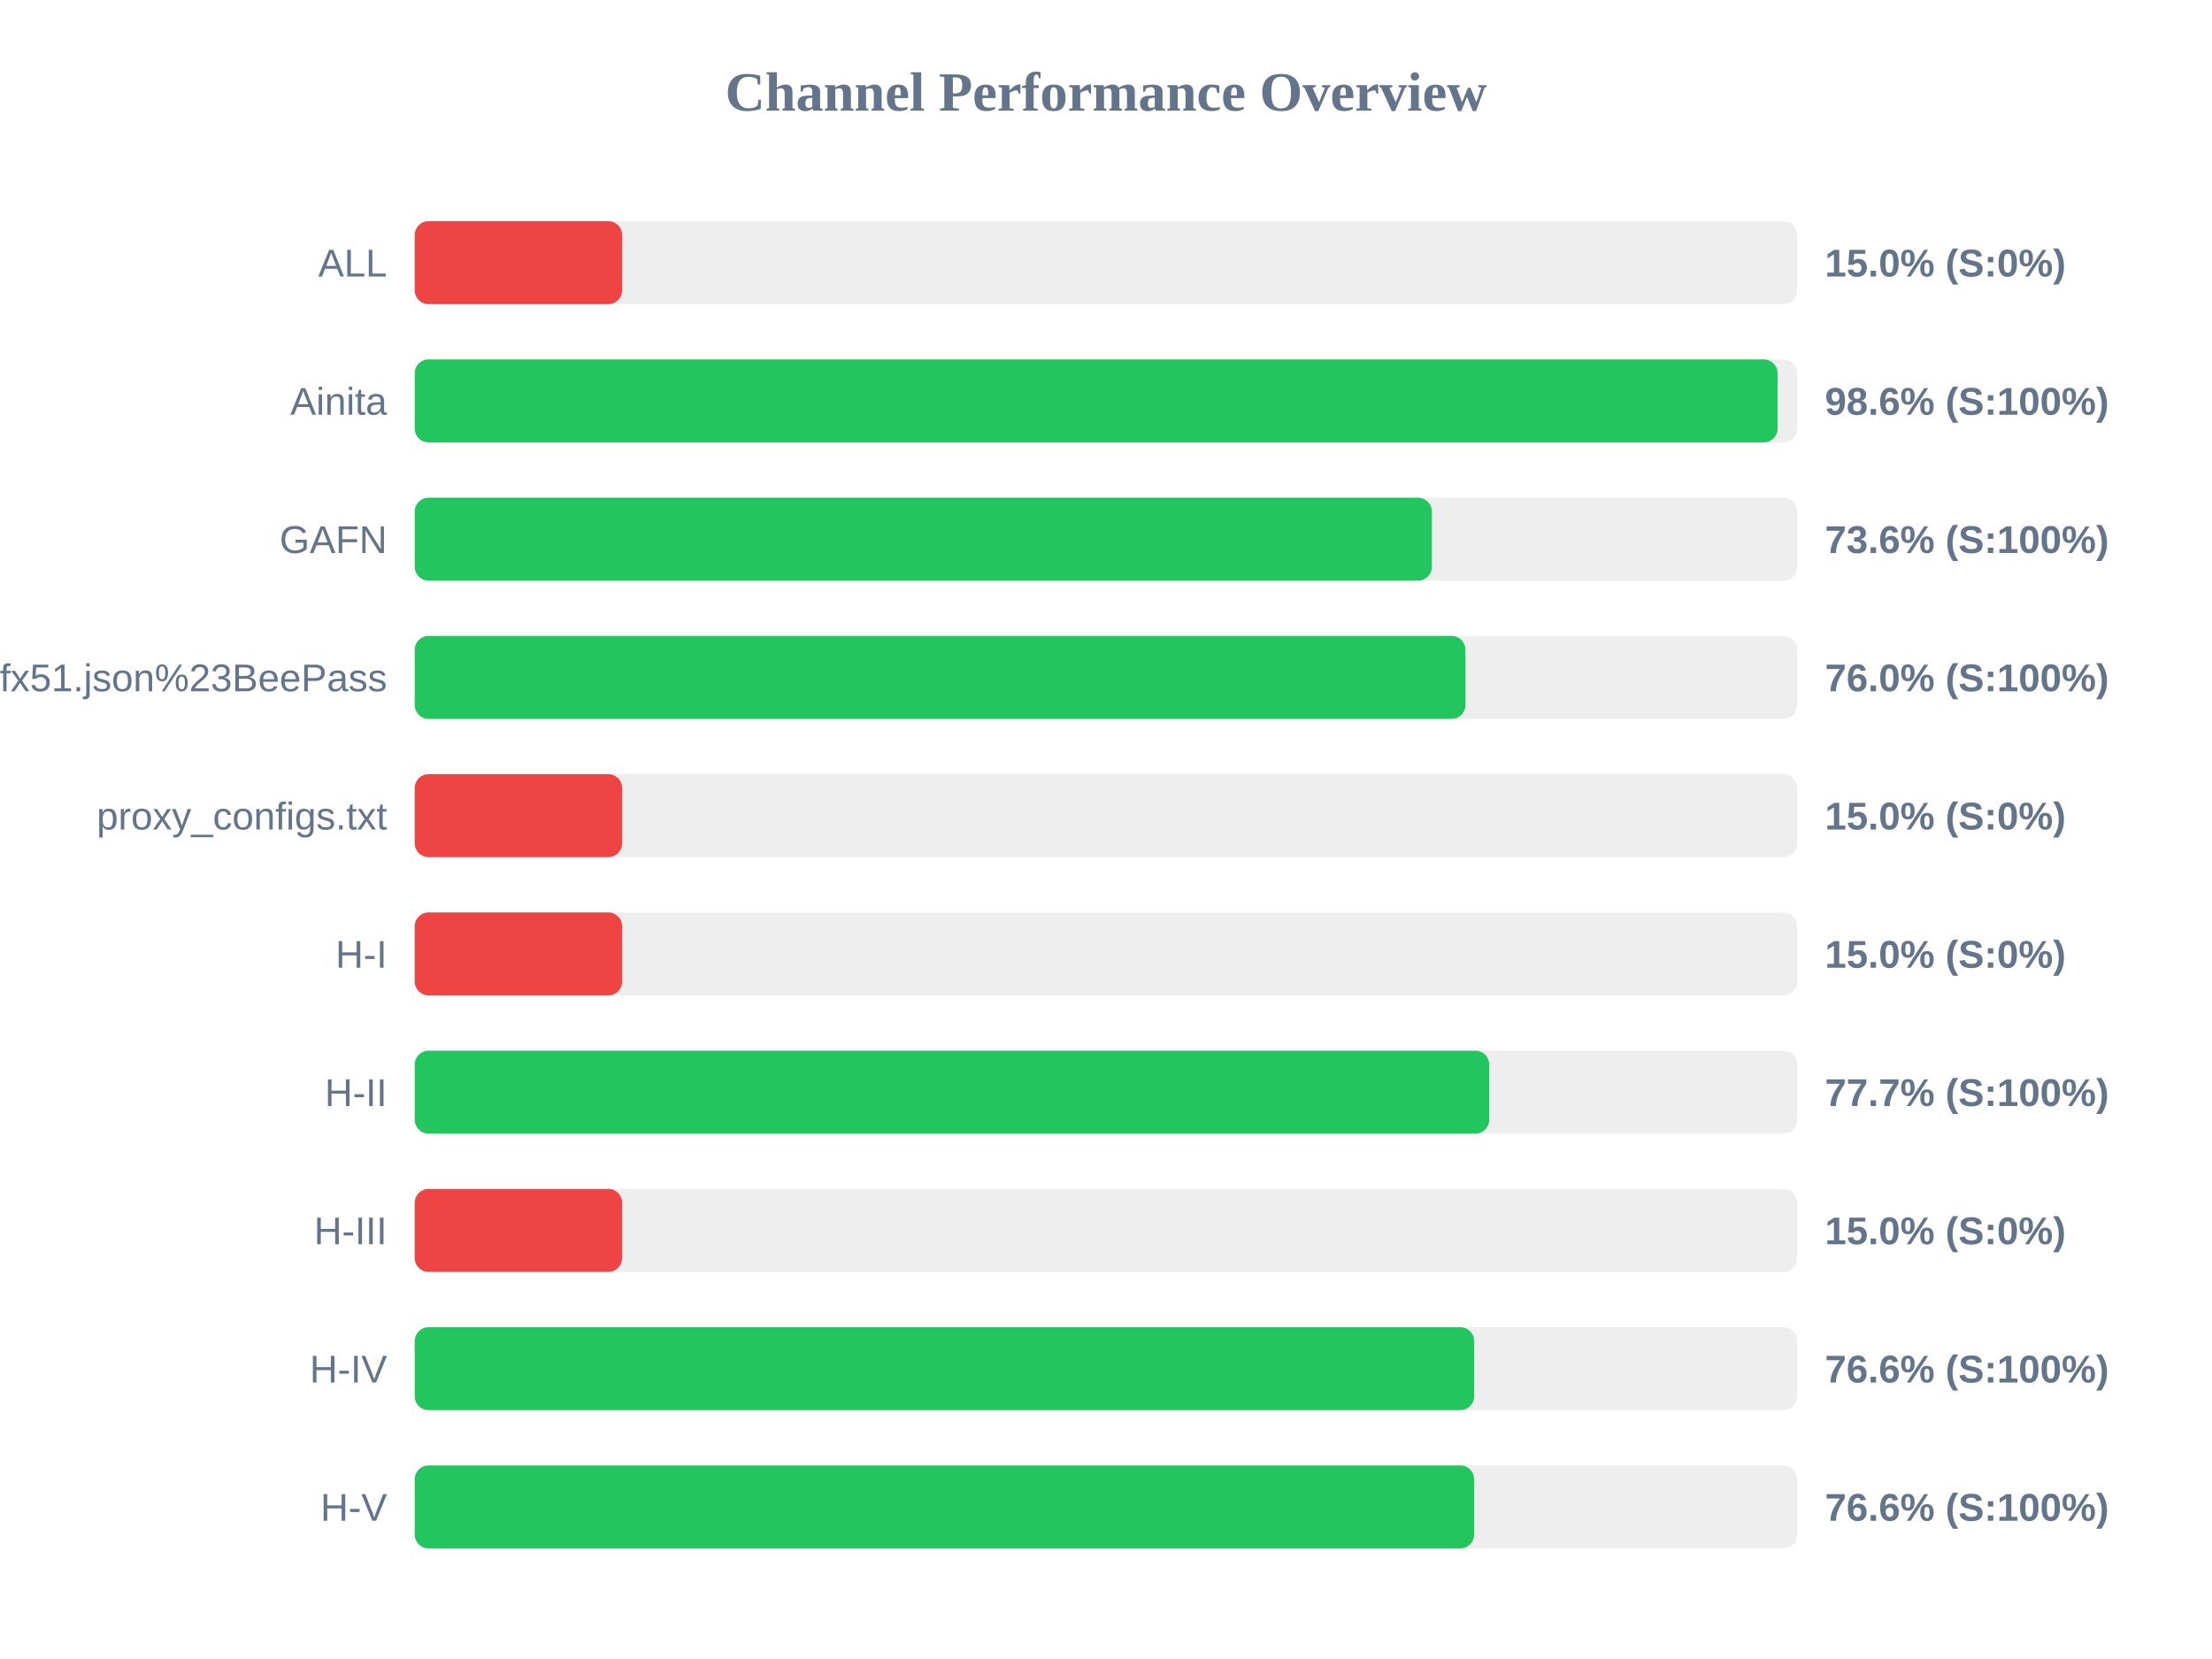
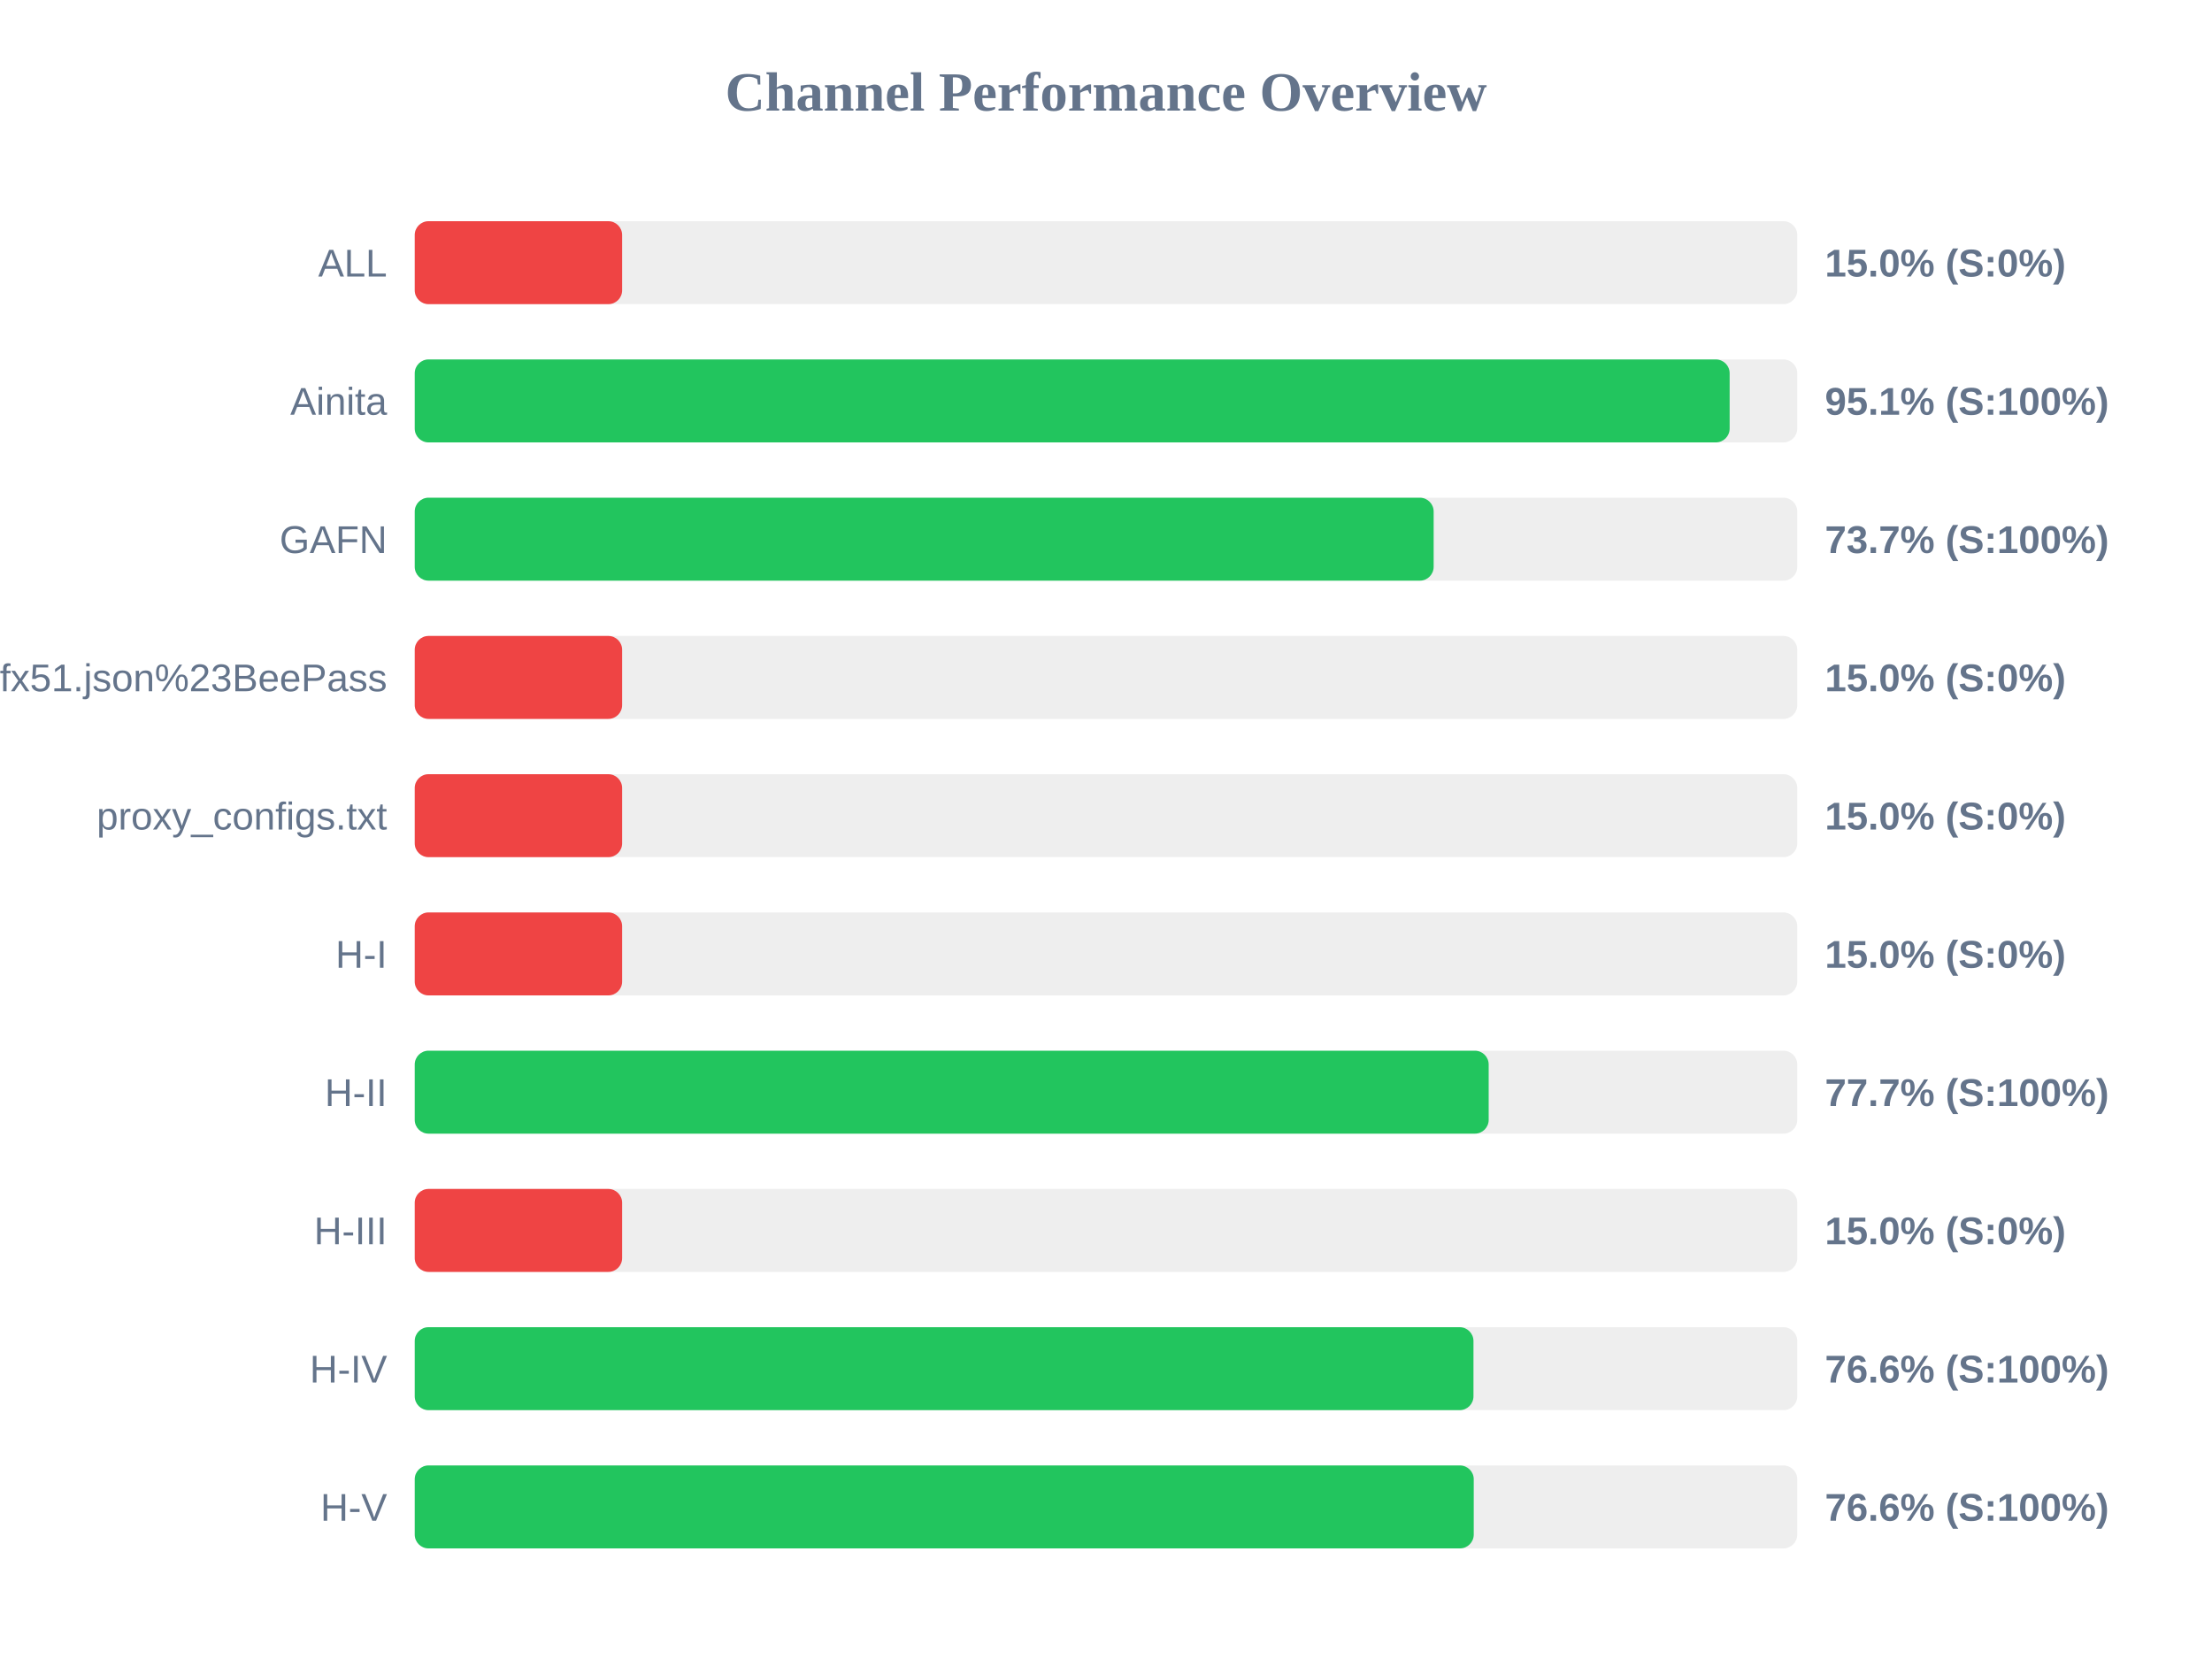
<svg xmlns="http://www.w3.org/2000/svg" width="800" height="600" version="1.1">
  <style>
        .row { font: 14px Arial; fill: #64748b; }
        .score { font: bold 14px Arial; fill: #64748b; }
    </style>
  <text x="400" y="40" text-anchor="middle" font-size="20px" font-weight="bold" fill="#64748b">Channel Performance Overview</text>
  <rect x="150" y="80" width="500" height="30" fill="#eee" rx="5" />
  <rect x="150" y="80" width="75.0" height="30" fill="#ef4444" rx="5" />
  <text x="140" y="100" text-anchor="end" class="row">ALL</text>
  <text x="660" y="100" text-anchor="start" class="score">15.0% (S:0%)</text>
  <rect x="150" y="130" width="500" height="30" fill="#eee" rx="5" />
-   <rect x="150" y="130" width="492.9" height="30" fill="#22c55e" rx="5" />
+   <rect x="150" y="130" width="475.55" height="30" fill="#22c55e" rx="5" />
  <text x="140" y="150" text-anchor="end" class="row">Ainita</text>
-   <text x="660" y="150" text-anchor="start" class="score">98.6% (S:100%)</text>
+   <text x="660" y="150" text-anchor="start" class="score">95.1% (S:100%)</text>
  <rect x="150" y="180" width="500" height="30" fill="#eee" rx="5" />
-   <rect x="150" y="180" width="367.85" height="30" fill="#22c55e" rx="5" />
+   <rect x="150" y="180" width="368.5" height="30" fill="#22c55e" rx="5" />
  <text x="140" y="200" text-anchor="end" class="row">GAFN</text>
-   <text x="660" y="200" text-anchor="start" class="score">73.6% (S:100%)</text>
+   <text x="660" y="200" text-anchor="start" class="score">73.7% (S:100%)</text>
  <rect x="150" y="230" width="500" height="30" fill="#eee" rx="5" />
-   <rect x="150" y="230" width="380.0" height="30" fill="#22c55e" rx="5" />
+   <rect x="150" y="230" width="75.0" height="30" fill="#ef4444" rx="5" />
  <text x="140" y="250" text-anchor="end" class="row">sub?s=ssconf%3A%2F%2Fs3.amazonaws.com%2Fbeedynconprd%2Fzf38bv6oxi1nv3wfkpmxyfl8yj5fargza3foantoalu16vznl0ckxx7bgf1ufx51.json%23BeePass</text>
-   <text x="660" y="250" text-anchor="start" class="score">76.0% (S:100%)</text>
+   <text x="660" y="250" text-anchor="start" class="score">15.0% (S:0%)</text>
  <rect x="150" y="280" width="500" height="30" fill="#eee" rx="5" />
  <rect x="150" y="280" width="75.0" height="30" fill="#ef4444" rx="5" />
  <text x="140" y="300" text-anchor="end" class="row">proxy_configs.txt</text>
  <text x="660" y="300" text-anchor="start" class="score">15.0% (S:0%)</text>
  <rect x="150" y="330" width="500" height="30" fill="#eee" rx="5" />
  <rect x="150" y="330" width="75.0" height="30" fill="#ef4444" rx="5" />
  <text x="140" y="350" text-anchor="end" class="row">H-I</text>
  <text x="660" y="350" text-anchor="start" class="score">15.0% (S:0%)</text>
  <rect x="150" y="380" width="500" height="30" fill="#eee" rx="5" />
-   <rect x="150" y="380" width="388.6" height="30" fill="#22c55e" rx="5" />
+   <rect x="150" y="380" width="388.4" height="30" fill="#22c55e" rx="5" />
  <text x="140" y="400" text-anchor="end" class="row">H-II</text>
  <text x="660" y="400" text-anchor="start" class="score">77.7% (S:100%)</text>
  <rect x="150" y="430" width="500" height="30" fill="#eee" rx="5" />
  <rect x="150" y="430" width="75.0" height="30" fill="#ef4444" rx="5" />
  <text x="140" y="450" text-anchor="end" class="row">H-III</text>
  <text x="660" y="450" text-anchor="start" class="score">15.0% (S:0%)</text>
  <rect x="150" y="480" width="500" height="30" fill="#eee" rx="5" />
-   <rect x="150" y="480" width="383.15" height="30" fill="#22c55e" rx="5" />
+   <rect x="150" y="480" width="382.9" height="30" fill="#22c55e" rx="5" />
  <text x="140" y="500" text-anchor="end" class="row">H-IV</text>
  <text x="660" y="500" text-anchor="start" class="score">76.6% (S:100%)</text>
  <rect x="150" y="530" width="500" height="30" fill="#eee" rx="5" />
-   <rect x="150" y="530" width="383.15" height="30" fill="#22c55e" rx="5" />
+   <rect x="150" y="530" width="383.0" height="30" fill="#22c55e" rx="5" />
  <text x="140" y="550" text-anchor="end" class="row">H-V</text>
  <text x="660" y="550" text-anchor="start" class="score">76.6% (S:100%)</text>
</svg>
